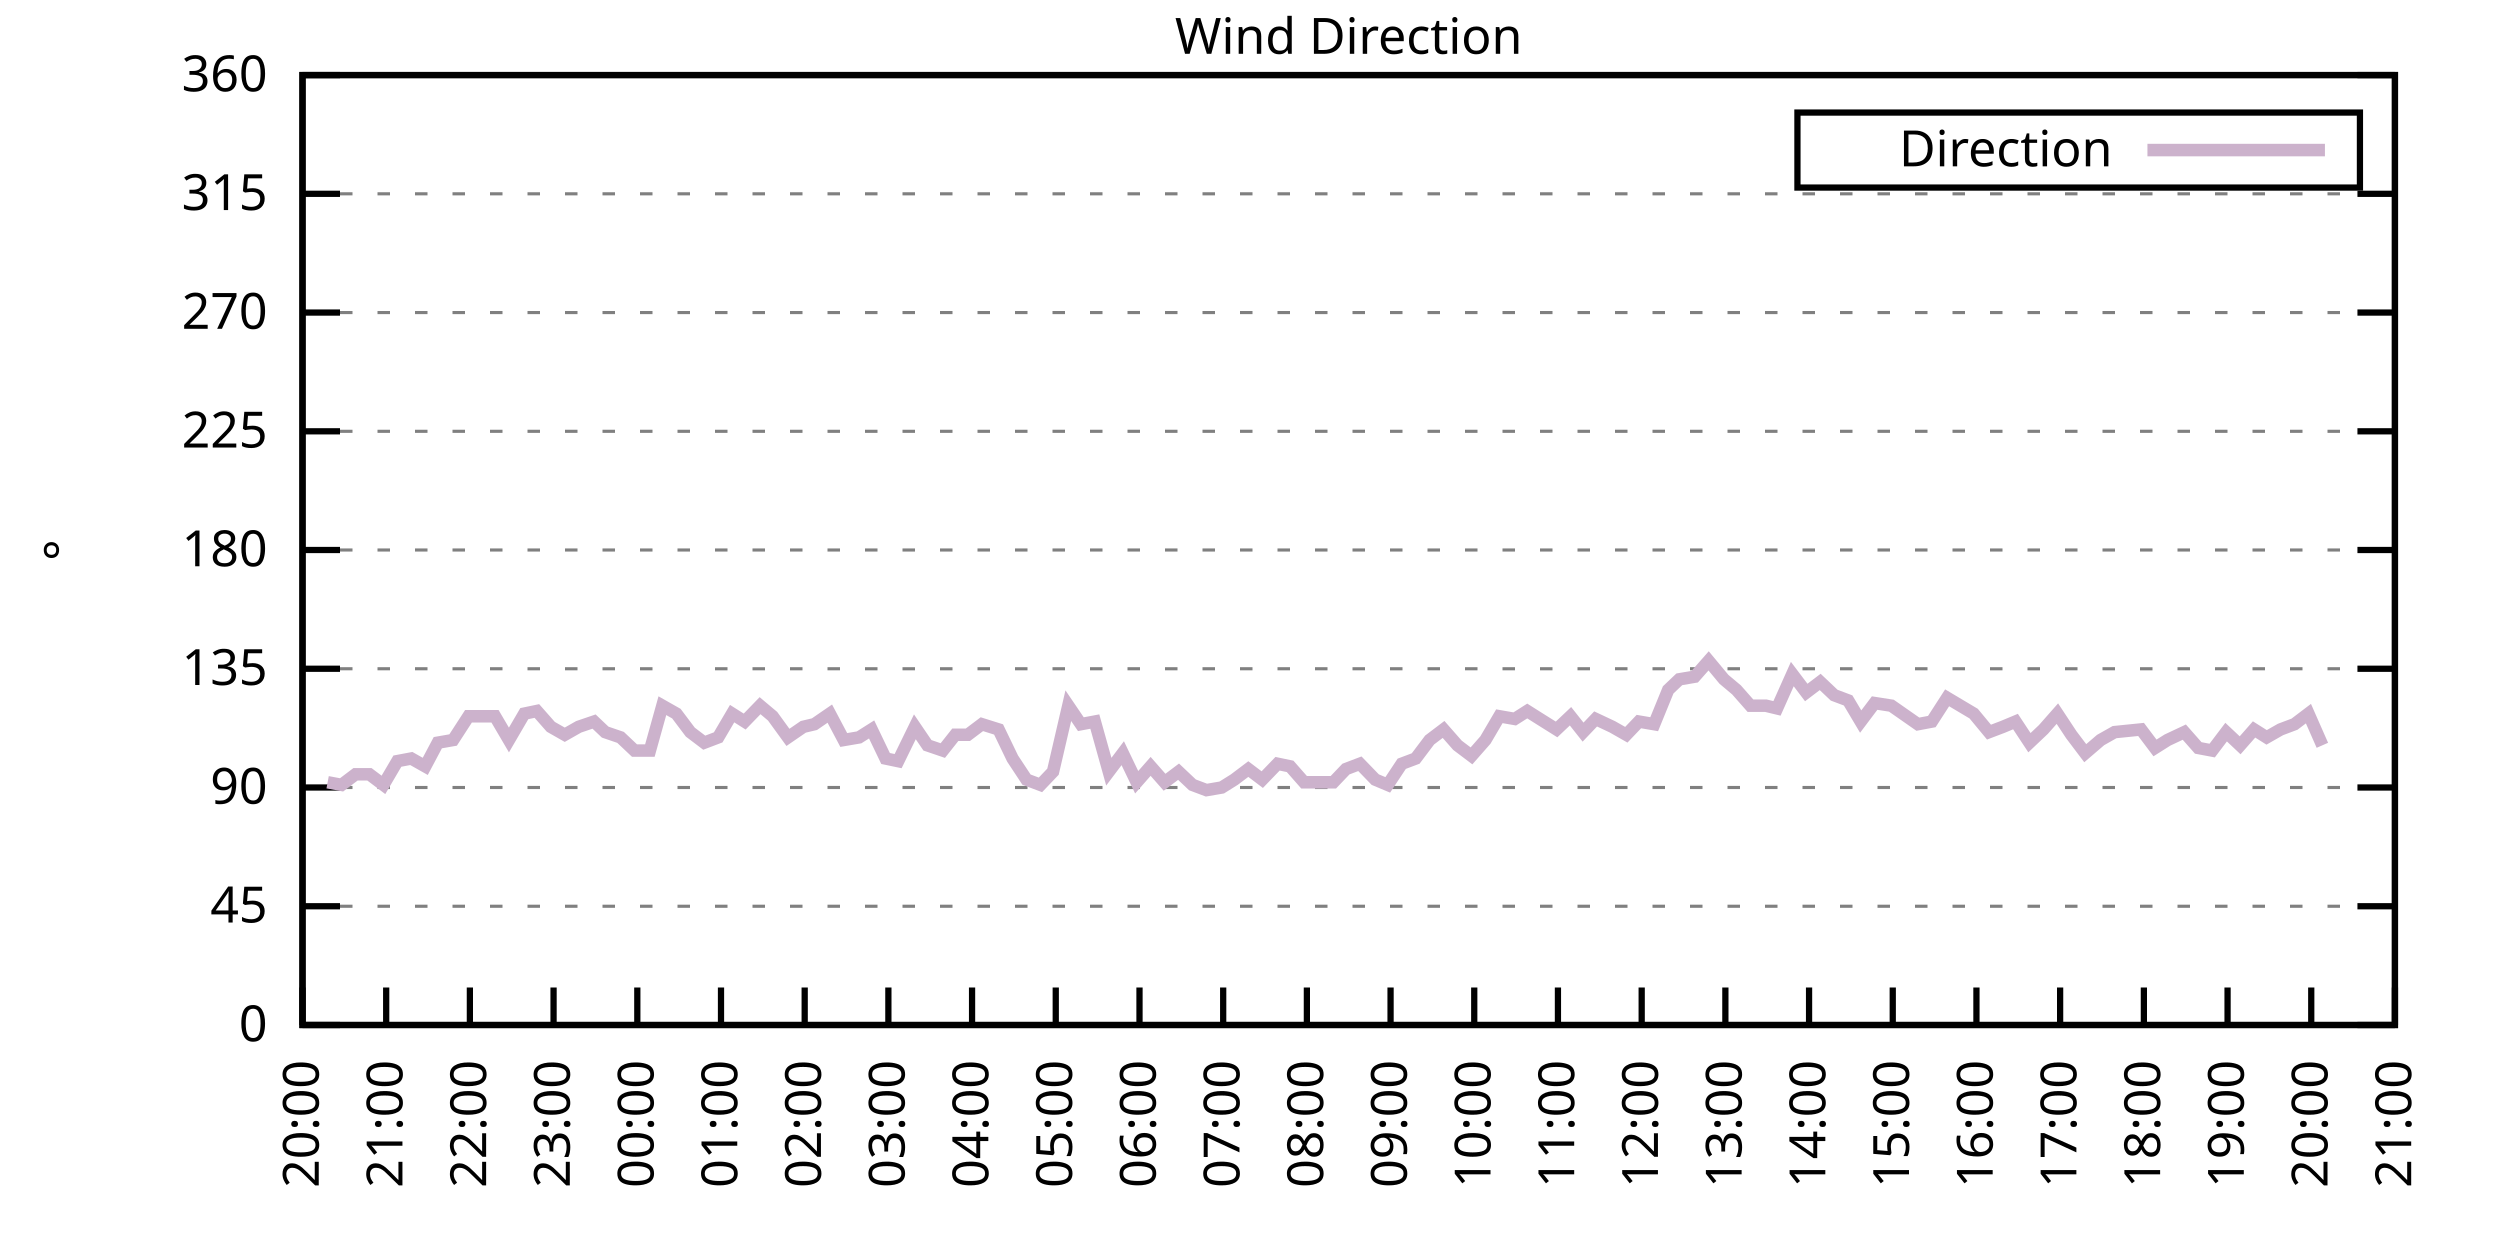
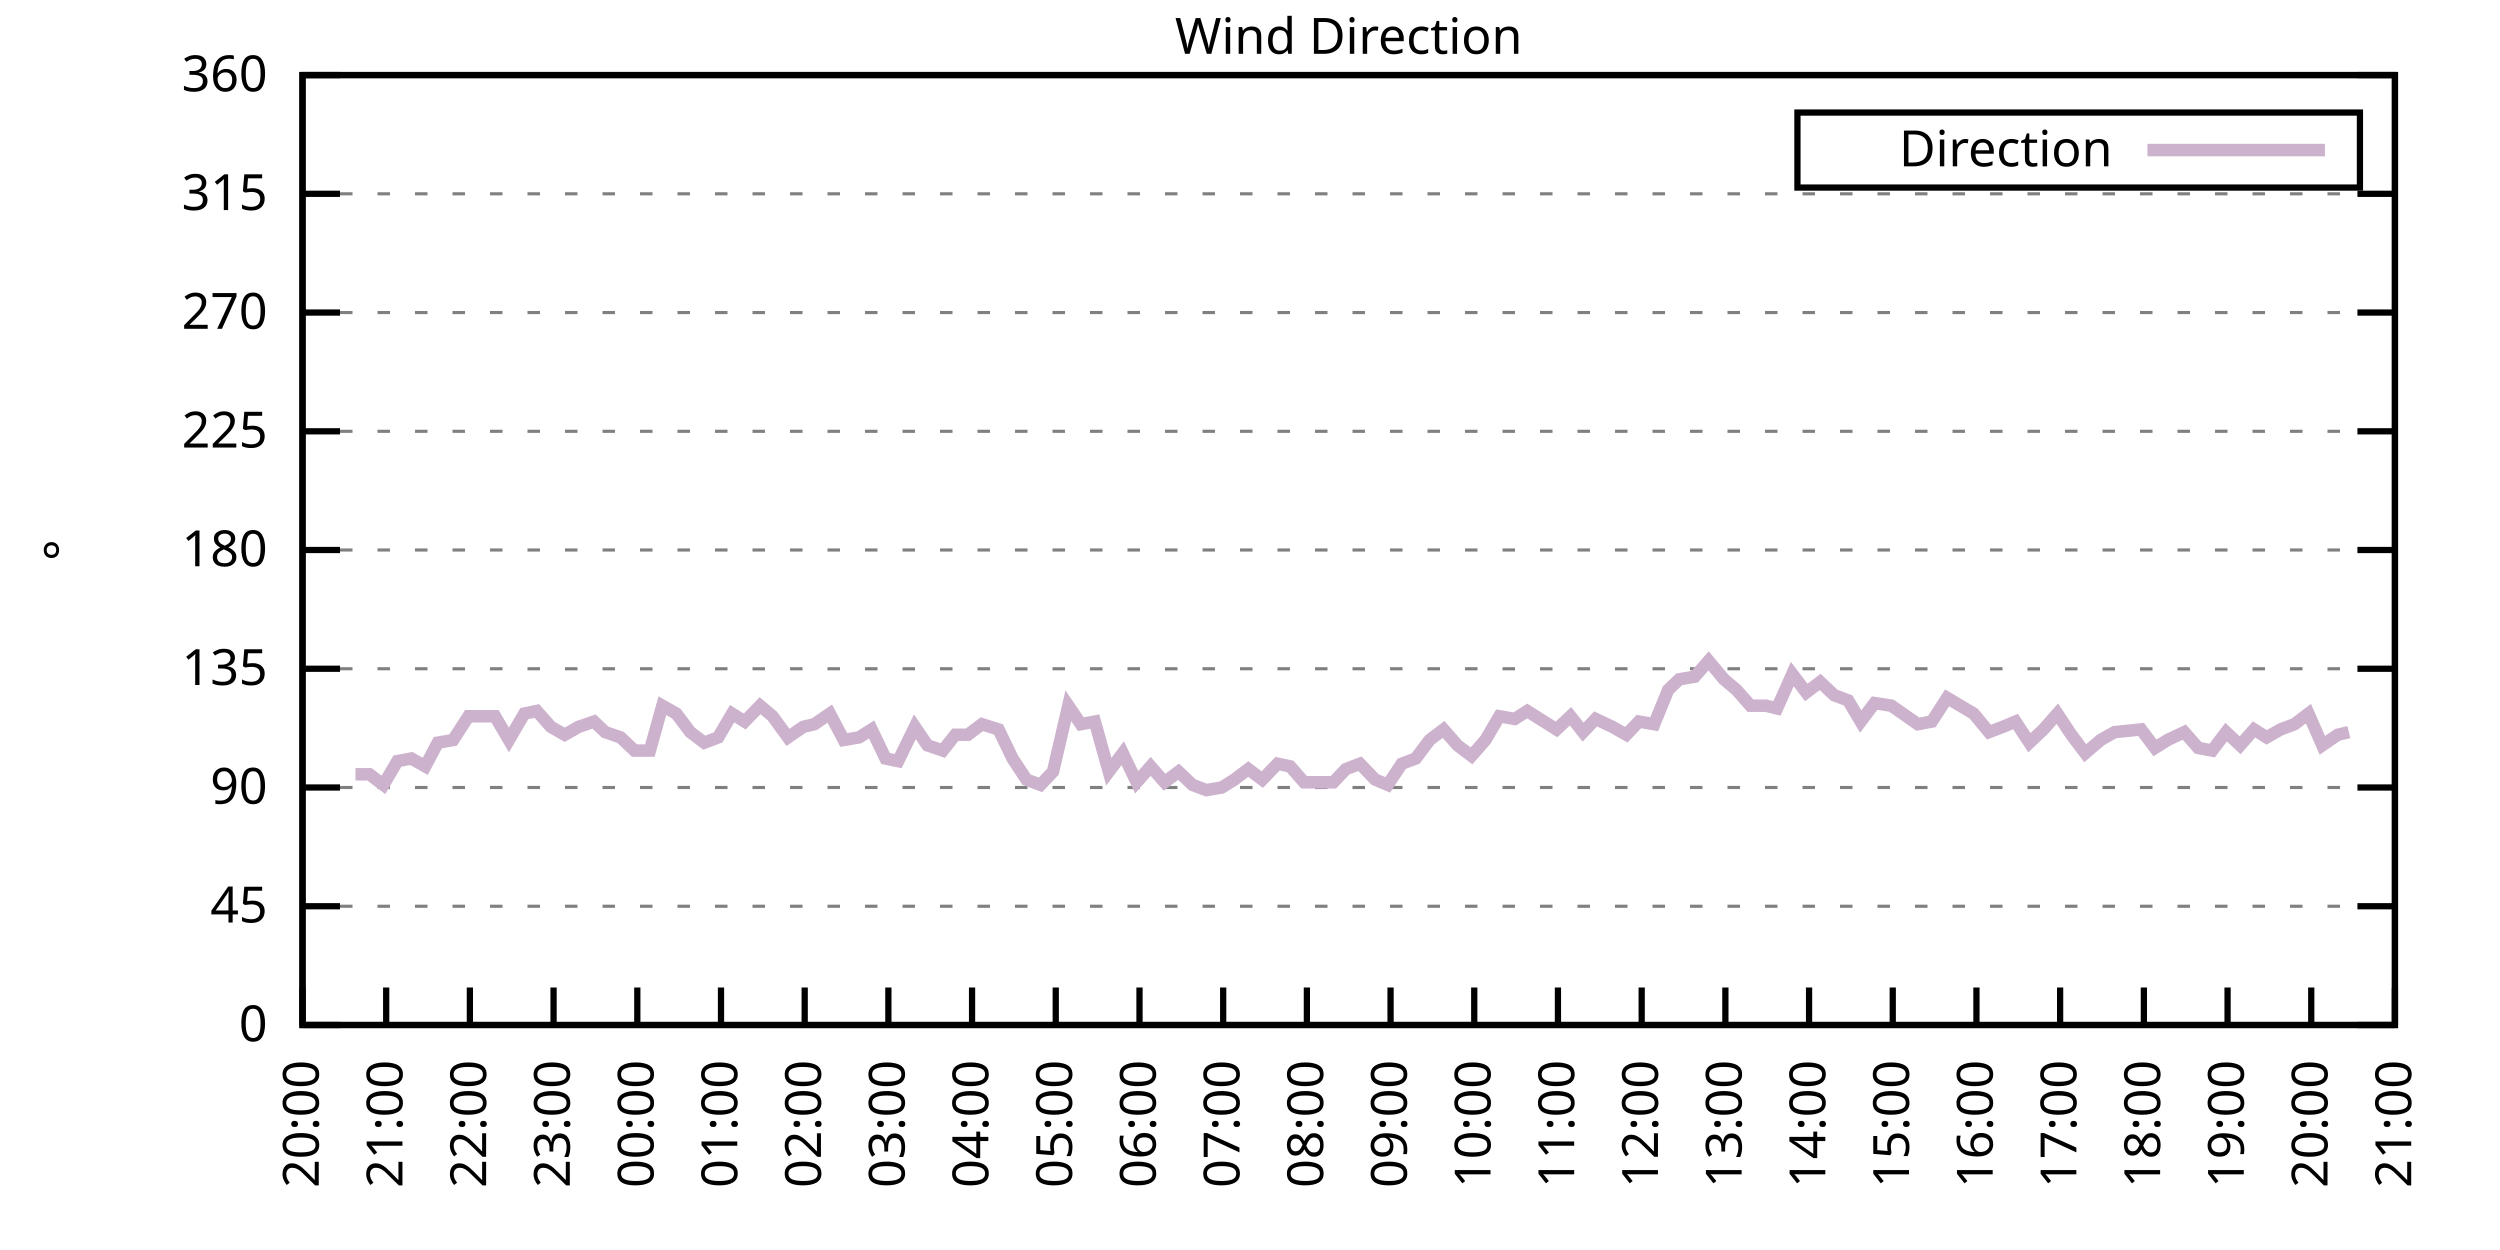
<svg xmlns="http://www.w3.org/2000/svg" xmlns:xlink="http://www.w3.org/1999/xlink" width="400" height="200" viewBox="0 0 400 200">
  <g id="gnuplot_canvas">
    <rect x="0" y="0" width="400" height="200" fill="none" />
    <defs>
      <circle id="gpDot" r="0.5" stroke-width="0.5" stroke="currentColor" />
      <path id="gpPt0" stroke-width="0.333" stroke="currentColor" d="M-1,0 h2 M0,-1 v2" />
      <path id="gpPt1" stroke-width="0.333" stroke="currentColor" d="M-1,-1 L1,1 M1,-1 L-1,1" />
      <path id="gpPt2" stroke-width="0.333" stroke="currentColor" d="M-1,0 L1,0 M0,-1 L0,1 M-1,-1 L1,1 M-1,1 L1,-1" />
      <rect id="gpPt3" stroke-width="0.333" stroke="currentColor" x="-1" y="-1" width="2" height="2" />
      <rect id="gpPt4" stroke-width="0.333" stroke="currentColor" fill="currentColor" x="-1" y="-1" width="2" height="2" />
      <circle id="gpPt5" stroke-width="0.333" stroke="currentColor" cx="0" cy="0" r="1" />
      <use xlink:href="#gpPt5" id="gpPt6" fill="currentColor" stroke="none" />
      <path id="gpPt7" stroke-width="0.333" stroke="currentColor" d="M0,-1.33 L-1.33,0.67 L1.33,0.67 z" />
      <use xlink:href="#gpPt7" id="gpPt8" fill="currentColor" stroke="none" />
      <use xlink:href="#gpPt7" id="gpPt9" stroke="currentColor" transform="rotate(180)" />
      <use xlink:href="#gpPt9" id="gpPt10" fill="currentColor" stroke="none" />
      <use xlink:href="#gpPt3" id="gpPt11" stroke="currentColor" transform="rotate(45)" />
      <use xlink:href="#gpPt11" id="gpPt12" fill="currentColor" stroke="none" />
      <path id="gpPt13" stroke-width="0.333" stroke="currentColor" d="M0,1.330 L1.265,0.411 L0.782,-1.067 L-0.782,-1.076 L-1.265,0.411 z" />
      <use xlink:href="#gpPt13" id="gpPt14" fill="currentColor" stroke="none" />
      <filter id="textbox" filterUnits="objectBoundingBox" x="0" y="0" height="1" width="1">
        <feFlood flood-color="white" flood-opacity="1" result="bgnd" />
        <feComposite in="SourceGraphic" in2="bgnd" operator="atop" />
      </filter>
      <filter id="greybox" filterUnits="objectBoundingBox" x="0" y="0" height="1" width="1">
        <feFlood flood-color="lightgrey" flood-opacity="1" result="grey" />
        <feComposite in="SourceGraphic" in2="grey" operator="atop" />
      </filter>
    </defs>
    <g fill="none" color="white" stroke="currentColor" stroke-width="1.00" stroke-linecap="butt" stroke-linejoin="miter">
</g>
    <g fill="none" color="black" stroke="currentColor" stroke-width="1.00" stroke-linecap="butt" stroke-linejoin="miter">
      <g stroke="none" shape-rendering="crispEdges">
        <polygon fill="rgb(255, 255, 255)" points="48.40,164.00 383.18,164.00 383.18,12.02 48.40,12.02 " />
      </g>
    </g>
    <g fill="none" color="black" stroke="currentColor" stroke-width="1.00" stroke-linecap="butt" stroke-linejoin="miter">
</g>
    <g fill="none" color="black" stroke="black" stroke-width="0.50" stroke-linecap="butt" stroke-linejoin="miter">
</g>
    <g fill="none" color="gray" stroke="currentColor" stroke-width="0.50" stroke-linecap="butt" stroke-linejoin="miter">
      <path stroke="gray" stroke-dasharray="2,4" class="gridline" d="M48.40,164.00 L383.19,164.00  " />
    </g>
    <g fill="none" color="gray" stroke="gray" stroke-width="1.00" stroke-linecap="butt" stroke-linejoin="miter">
</g>
    <g fill="none" color="black" stroke="currentColor" stroke-width="1.00" stroke-linecap="butt" stroke-linejoin="miter">
      <path stroke="black" d="M48.40,164.00 L54.40,164.00 M383.19,164.00 L377.19,164.00  " />
      <g transform="translate(42.80,166.60)" stroke="none" fill="black" font-family="Sans" font-size="8.00" text-anchor="end">
        <text>
          <tspan font-family="Sans"> 0</tspan>
        </text>
      </g>
    </g>
    <g fill="none" color="black" stroke="currentColor" stroke-width="1.00" stroke-linecap="butt" stroke-linejoin="miter">
</g>
    <g fill="none" color="black" stroke="black" stroke-width="0.50" stroke-linecap="butt" stroke-linejoin="miter">
</g>
    <g fill="none" color="gray" stroke="currentColor" stroke-width="0.50" stroke-linecap="butt" stroke-linejoin="miter">
      <path stroke="gray" stroke-dasharray="2,4" class="gridline" d="M48.40,145.00 L383.19,145.00  " />
    </g>
    <g fill="none" color="gray" stroke="gray" stroke-width="1.00" stroke-linecap="butt" stroke-linejoin="miter">
</g>
    <g fill="none" color="black" stroke="currentColor" stroke-width="1.00" stroke-linecap="butt" stroke-linejoin="miter">
      <path stroke="black" d="M48.40,145.00 L54.40,145.00 M383.19,145.00 L377.19,145.00  " />
      <g transform="translate(42.80,147.60)" stroke="none" fill="black" font-family="Sans" font-size="8.00" text-anchor="end">
        <text>
          <tspan font-family="Sans"> 45</tspan>
        </text>
      </g>
    </g>
    <g fill="none" color="black" stroke="currentColor" stroke-width="1.00" stroke-linecap="butt" stroke-linejoin="miter">
</g>
    <g fill="none" color="black" stroke="black" stroke-width="0.50" stroke-linecap="butt" stroke-linejoin="miter">
</g>
    <g fill="none" color="gray" stroke="currentColor" stroke-width="0.50" stroke-linecap="butt" stroke-linejoin="miter">
      <path stroke="gray" stroke-dasharray="2,4" class="gridline" d="M48.40,126.00 L383.19,126.00  " />
    </g>
    <g fill="none" color="gray" stroke="gray" stroke-width="1.00" stroke-linecap="butt" stroke-linejoin="miter">
</g>
    <g fill="none" color="black" stroke="currentColor" stroke-width="1.00" stroke-linecap="butt" stroke-linejoin="miter">
      <path stroke="black" d="M48.40,126.00 L54.40,126.00 M383.19,126.00 L377.19,126.00  " />
      <g transform="translate(42.80,128.60)" stroke="none" fill="black" font-family="Sans" font-size="8.00" text-anchor="end">
        <text>
          <tspan font-family="Sans"> 90</tspan>
        </text>
      </g>
    </g>
    <g fill="none" color="black" stroke="currentColor" stroke-width="1.00" stroke-linecap="butt" stroke-linejoin="miter">
</g>
    <g fill="none" color="black" stroke="black" stroke-width="0.50" stroke-linecap="butt" stroke-linejoin="miter">
</g>
    <g fill="none" color="gray" stroke="currentColor" stroke-width="0.50" stroke-linecap="butt" stroke-linejoin="miter">
      <path stroke="gray" stroke-dasharray="2,4" class="gridline" d="M48.40,107.00 L383.19,107.00  " />
    </g>
    <g fill="none" color="gray" stroke="gray" stroke-width="1.00" stroke-linecap="butt" stroke-linejoin="miter">
</g>
    <g fill="none" color="black" stroke="currentColor" stroke-width="1.00" stroke-linecap="butt" stroke-linejoin="miter">
      <path stroke="black" d="M48.40,107.00 L54.40,107.00 M383.19,107.00 L377.19,107.00  " />
      <g transform="translate(42.80,109.60)" stroke="none" fill="black" font-family="Sans" font-size="8.00" text-anchor="end">
        <text>
          <tspan font-family="Sans"> 135</tspan>
        </text>
      </g>
    </g>
    <g fill="none" color="black" stroke="currentColor" stroke-width="1.00" stroke-linecap="butt" stroke-linejoin="miter">
</g>
    <g fill="none" color="black" stroke="black" stroke-width="0.50" stroke-linecap="butt" stroke-linejoin="miter">
</g>
    <g fill="none" color="gray" stroke="currentColor" stroke-width="0.50" stroke-linecap="butt" stroke-linejoin="miter">
      <path stroke="gray" stroke-dasharray="2,4" class="gridline" d="M48.40,88.00 L383.19,88.00  " />
    </g>
    <g fill="none" color="gray" stroke="gray" stroke-width="1.00" stroke-linecap="butt" stroke-linejoin="miter">
</g>
    <g fill="none" color="black" stroke="currentColor" stroke-width="1.00" stroke-linecap="butt" stroke-linejoin="miter">
      <path stroke="black" d="M48.40,88.00 L54.40,88.00 M383.19,88.00 L377.19,88.00  " />
      <g transform="translate(42.80,90.60)" stroke="none" fill="black" font-family="Sans" font-size="8.00" text-anchor="end">
        <text>
          <tspan font-family="Sans"> 180</tspan>
        </text>
      </g>
    </g>
    <g fill="none" color="black" stroke="currentColor" stroke-width="1.00" stroke-linecap="butt" stroke-linejoin="miter">
</g>
    <g fill="none" color="black" stroke="black" stroke-width="0.50" stroke-linecap="butt" stroke-linejoin="miter">
</g>
    <g fill="none" color="gray" stroke="currentColor" stroke-width="0.50" stroke-linecap="butt" stroke-linejoin="miter">
      <path stroke="gray" stroke-dasharray="2,4" class="gridline" d="M48.40,69.01 L383.19,69.01  " />
    </g>
    <g fill="none" color="gray" stroke="gray" stroke-width="1.00" stroke-linecap="butt" stroke-linejoin="miter">
</g>
    <g fill="none" color="black" stroke="currentColor" stroke-width="1.00" stroke-linecap="butt" stroke-linejoin="miter">
      <path stroke="black" d="M48.40,69.01 L54.40,69.01 M383.19,69.01 L377.19,69.01  " />
      <g transform="translate(42.80,71.61)" stroke="none" fill="black" font-family="Sans" font-size="8.00" text-anchor="end">
        <text>
          <tspan font-family="Sans"> 225</tspan>
        </text>
      </g>
    </g>
    <g fill="none" color="black" stroke="currentColor" stroke-width="1.00" stroke-linecap="butt" stroke-linejoin="miter">
</g>
    <g fill="none" color="black" stroke="black" stroke-width="0.50" stroke-linecap="butt" stroke-linejoin="miter">
</g>
    <g fill="none" color="gray" stroke="currentColor" stroke-width="0.50" stroke-linecap="butt" stroke-linejoin="miter">
      <path stroke="gray" stroke-dasharray="2,4" class="gridline" d="M48.40,50.01 L383.19,50.01  " />
    </g>
    <g fill="none" color="gray" stroke="gray" stroke-width="1.00" stroke-linecap="butt" stroke-linejoin="miter">
</g>
    <g fill="none" color="black" stroke="currentColor" stroke-width="1.00" stroke-linecap="butt" stroke-linejoin="miter">
      <path stroke="black" d="M48.40,50.01 L54.40,50.01 M383.19,50.01 L377.19,50.01  " />
      <g transform="translate(42.80,52.61)" stroke="none" fill="black" font-family="Sans" font-size="8.00" text-anchor="end">
        <text>
          <tspan font-family="Sans"> 270</tspan>
        </text>
      </g>
    </g>
    <g fill="none" color="black" stroke="currentColor" stroke-width="1.00" stroke-linecap="butt" stroke-linejoin="miter">
</g>
    <g fill="none" color="black" stroke="black" stroke-width="0.50" stroke-linecap="butt" stroke-linejoin="miter">
</g>
    <g fill="none" color="gray" stroke="currentColor" stroke-width="0.50" stroke-linecap="butt" stroke-linejoin="miter">
      <path stroke="gray" stroke-dasharray="2,4" class="gridline" d="M48.40,31.01 L383.19,31.01  " />
    </g>
    <g fill="none" color="gray" stroke="gray" stroke-width="1.00" stroke-linecap="butt" stroke-linejoin="miter">
</g>
    <g fill="none" color="black" stroke="currentColor" stroke-width="1.00" stroke-linecap="butt" stroke-linejoin="miter">
      <path stroke="black" d="M48.40,31.01 L54.40,31.01 M383.19,31.01 L377.19,31.01  " />
      <g transform="translate(42.80,33.61)" stroke="none" fill="black" font-family="Sans" font-size="8.00" text-anchor="end">
        <text>
          <tspan font-family="Sans"> 315</tspan>
        </text>
      </g>
    </g>
    <g fill="none" color="black" stroke="currentColor" stroke-width="1.00" stroke-linecap="butt" stroke-linejoin="miter">
</g>
    <g fill="none" color="black" stroke="black" stroke-width="0.50" stroke-linecap="butt" stroke-linejoin="miter">
</g>
    <g fill="none" color="gray" stroke="currentColor" stroke-width="0.50" stroke-linecap="butt" stroke-linejoin="miter">
      <path stroke="gray" stroke-dasharray="2,4" class="gridline" d="M48.40,12.01 L383.19,12.01  " />
    </g>
    <g fill="none" color="gray" stroke="gray" stroke-width="1.00" stroke-linecap="butt" stroke-linejoin="miter">
</g>
    <g fill="none" color="black" stroke="currentColor" stroke-width="1.00" stroke-linecap="butt" stroke-linejoin="miter">
      <path stroke="black" d="M48.40,12.01 L54.40,12.01 M383.19,12.01 L377.19,12.01  " />
      <g transform="translate(42.80,14.61)" stroke="none" fill="black" font-family="Sans" font-size="8.00" text-anchor="end">
        <text>
          <tspan font-family="Sans"> 360</tspan>
        </text>
      </g>
    </g>
    <g fill="none" color="black" stroke="currentColor" stroke-width="1.00" stroke-linecap="butt" stroke-linejoin="miter">
      <path stroke="black" d="M48.40,164.00 L48.40,158.00  " />
      <g transform="translate(51.00,169.60) rotate(270.00)" stroke="none" fill="black" font-family="Sans" font-size="8.00" text-anchor="end">
        <text>
          <tspan font-family="Sans">20:00</tspan>
        </text>
      </g>
    </g>
    <g fill="none" color="black" stroke="currentColor" stroke-width="1.00" stroke-linecap="butt" stroke-linejoin="miter">
      <path stroke="black" d="M61.79,164.00 L61.79,158.00  " />
      <g transform="translate(64.39,169.60) rotate(270.00)" stroke="none" fill="black" font-family="Sans" font-size="8.00" text-anchor="end">
        <text>
          <tspan font-family="Sans">21:00</tspan>
        </text>
      </g>
    </g>
    <g fill="none" color="black" stroke="currentColor" stroke-width="1.00" stroke-linecap="butt" stroke-linejoin="miter">
      <path stroke="black" d="M75.18,164.00 L75.18,158.00  " />
      <g transform="translate(77.78,169.60) rotate(270.00)" stroke="none" fill="black" font-family="Sans" font-size="8.00" text-anchor="end">
        <text>
          <tspan font-family="Sans">22:00</tspan>
        </text>
      </g>
    </g>
    <g fill="none" color="black" stroke="currentColor" stroke-width="1.00" stroke-linecap="butt" stroke-linejoin="miter">
      <path stroke="black" d="M88.57,164.00 L88.57,158.00  " />
      <g transform="translate(91.17,169.60) rotate(270.00)" stroke="none" fill="black" font-family="Sans" font-size="8.00" text-anchor="end">
        <text>
          <tspan font-family="Sans">23:00</tspan>
        </text>
      </g>
    </g>
    <g fill="none" color="black" stroke="currentColor" stroke-width="1.00" stroke-linecap="butt" stroke-linejoin="miter">
      <path stroke="black" d="M101.97,164.00 L101.97,158.00  " />
      <g transform="translate(104.57,169.60) rotate(270.00)" stroke="none" fill="black" font-family="Sans" font-size="8.00" text-anchor="end">
        <text>
          <tspan font-family="Sans">00:00</tspan>
        </text>
      </g>
    </g>
    <g fill="none" color="black" stroke="currentColor" stroke-width="1.00" stroke-linecap="butt" stroke-linejoin="miter">
      <path stroke="black" d="M115.36,164.00 L115.36,158.00  " />
      <g transform="translate(117.96,169.60) rotate(270.00)" stroke="none" fill="black" font-family="Sans" font-size="8.00" text-anchor="end">
        <text>
          <tspan font-family="Sans">01:00</tspan>
        </text>
      </g>
    </g>
    <g fill="none" color="black" stroke="currentColor" stroke-width="1.00" stroke-linecap="butt" stroke-linejoin="miter">
      <path stroke="black" d="M128.75,164.00 L128.75,158.00  " />
      <g transform="translate(131.35,169.60) rotate(270.00)" stroke="none" fill="black" font-family="Sans" font-size="8.00" text-anchor="end">
        <text>
          <tspan font-family="Sans">02:00</tspan>
        </text>
      </g>
    </g>
    <g fill="none" color="black" stroke="currentColor" stroke-width="1.00" stroke-linecap="butt" stroke-linejoin="miter">
      <path stroke="black" d="M142.14,164.00 L142.14,158.00  " />
      <g transform="translate(144.74,169.60) rotate(270.00)" stroke="none" fill="black" font-family="Sans" font-size="8.00" text-anchor="end">
        <text>
          <tspan font-family="Sans">03:00</tspan>
        </text>
      </g>
    </g>
    <g fill="none" color="black" stroke="currentColor" stroke-width="1.00" stroke-linecap="butt" stroke-linejoin="miter">
      <path stroke="black" d="M155.53,164.00 L155.53,158.00  " />
      <g transform="translate(158.13,169.60) rotate(270.00)" stroke="none" fill="black" font-family="Sans" font-size="8.00" text-anchor="end">
        <text>
          <tspan font-family="Sans">04:00</tspan>
        </text>
      </g>
    </g>
    <g fill="none" color="black" stroke="currentColor" stroke-width="1.00" stroke-linecap="butt" stroke-linejoin="miter">
      <path stroke="black" d="M168.92,164.00 L168.92,158.00  " />
      <g transform="translate(171.52,169.60) rotate(270.00)" stroke="none" fill="black" font-family="Sans" font-size="8.00" text-anchor="end">
        <text>
          <tspan font-family="Sans">05:00</tspan>
        </text>
      </g>
    </g>
    <g fill="none" color="black" stroke="currentColor" stroke-width="1.00" stroke-linecap="butt" stroke-linejoin="miter">
      <path stroke="black" d="M182.32,164.00 L182.32,158.00  " />
      <g transform="translate(184.92,169.60) rotate(270.00)" stroke="none" fill="black" font-family="Sans" font-size="8.00" text-anchor="end">
        <text>
          <tspan font-family="Sans">06:00</tspan>
        </text>
      </g>
    </g>
    <g fill="none" color="black" stroke="currentColor" stroke-width="1.00" stroke-linecap="butt" stroke-linejoin="miter">
      <path stroke="black" d="M195.71,164.00 L195.71,158.00  " />
      <g transform="translate(198.31,169.60) rotate(270.00)" stroke="none" fill="black" font-family="Sans" font-size="8.00" text-anchor="end">
        <text>
          <tspan font-family="Sans">07:00</tspan>
        </text>
      </g>
    </g>
    <g fill="none" color="black" stroke="currentColor" stroke-width="1.00" stroke-linecap="butt" stroke-linejoin="miter">
      <path stroke="black" d="M209.10,164.00 L209.10,158.00  " />
      <g transform="translate(211.70,169.60) rotate(270.00)" stroke="none" fill="black" font-family="Sans" font-size="8.00" text-anchor="end">
        <text>
          <tspan font-family="Sans">08:00</tspan>
        </text>
      </g>
    </g>
    <g fill="none" color="black" stroke="currentColor" stroke-width="1.00" stroke-linecap="butt" stroke-linejoin="miter">
      <path stroke="black" d="M222.49,164.00 L222.49,158.00  " />
      <g transform="translate(225.09,169.60) rotate(270.00)" stroke="none" fill="black" font-family="Sans" font-size="8.00" text-anchor="end">
        <text>
          <tspan font-family="Sans">09:00</tspan>
        </text>
      </g>
    </g>
    <g fill="none" color="black" stroke="currentColor" stroke-width="1.00" stroke-linecap="butt" stroke-linejoin="miter">
      <path stroke="black" d="M235.88,164.00 L235.88,158.00  " />
      <g transform="translate(238.48,169.60) rotate(270.00)" stroke="none" fill="black" font-family="Sans" font-size="8.00" text-anchor="end">
        <text>
          <tspan font-family="Sans">10:00</tspan>
        </text>
      </g>
    </g>
    <g fill="none" color="black" stroke="currentColor" stroke-width="1.00" stroke-linecap="butt" stroke-linejoin="miter">
      <path stroke="black" d="M249.27,164.00 L249.27,158.00  " />
      <g transform="translate(251.87,169.60) rotate(270.00)" stroke="none" fill="black" font-family="Sans" font-size="8.00" text-anchor="end">
        <text>
          <tspan font-family="Sans">11:00</tspan>
        </text>
      </g>
    </g>
    <g fill="none" color="black" stroke="currentColor" stroke-width="1.00" stroke-linecap="butt" stroke-linejoin="miter">
      <path stroke="black" d="M262.67,164.00 L262.67,158.00  " />
      <g transform="translate(265.27,169.60) rotate(270.00)" stroke="none" fill="black" font-family="Sans" font-size="8.00" text-anchor="end">
        <text>
          <tspan font-family="Sans">12:00</tspan>
        </text>
      </g>
    </g>
    <g fill="none" color="black" stroke="currentColor" stroke-width="1.00" stroke-linecap="butt" stroke-linejoin="miter">
      <path stroke="black" d="M276.06,164.00 L276.06,158.00  " />
      <g transform="translate(278.66,169.60) rotate(270.00)" stroke="none" fill="black" font-family="Sans" font-size="8.00" text-anchor="end">
        <text>
          <tspan font-family="Sans">13:00</tspan>
        </text>
      </g>
    </g>
    <g fill="none" color="black" stroke="currentColor" stroke-width="1.00" stroke-linecap="butt" stroke-linejoin="miter">
      <path stroke="black" d="M289.45,164.00 L289.45,158.00  " />
      <g transform="translate(292.05,169.60) rotate(270.00)" stroke="none" fill="black" font-family="Sans" font-size="8.00" text-anchor="end">
        <text>
          <tspan font-family="Sans">14:00</tspan>
        </text>
      </g>
    </g>
    <g fill="none" color="black" stroke="currentColor" stroke-width="1.00" stroke-linecap="butt" stroke-linejoin="miter">
      <path stroke="black" d="M302.84,164.00 L302.84,158.00  " />
      <g transform="translate(305.44,169.60) rotate(270.00)" stroke="none" fill="black" font-family="Sans" font-size="8.00" text-anchor="end">
        <text>
          <tspan font-family="Sans">15:00</tspan>
        </text>
      </g>
    </g>
    <g fill="none" color="black" stroke="currentColor" stroke-width="1.00" stroke-linecap="butt" stroke-linejoin="miter">
      <path stroke="black" d="M316.23,164.00 L316.23,158.00  " />
      <g transform="translate(318.83,169.60) rotate(270.00)" stroke="none" fill="black" font-family="Sans" font-size="8.00" text-anchor="end">
        <text>
          <tspan font-family="Sans">16:00</tspan>
        </text>
      </g>
    </g>
    <g fill="none" color="black" stroke="currentColor" stroke-width="1.00" stroke-linecap="butt" stroke-linejoin="miter">
      <path stroke="black" d="M329.62,164.00 L329.62,158.00  " />
      <g transform="translate(332.22,169.60) rotate(270.00)" stroke="none" fill="black" font-family="Sans" font-size="8.00" text-anchor="end">
        <text>
          <tspan font-family="Sans">17:00</tspan>
        </text>
      </g>
    </g>
    <g fill="none" color="black" stroke="currentColor" stroke-width="1.00" stroke-linecap="butt" stroke-linejoin="miter">
      <path stroke="black" d="M343.02,164.00 L343.02,158.00  " />
      <g transform="translate(345.62,169.60) rotate(270.00)" stroke="none" fill="black" font-family="Sans" font-size="8.00" text-anchor="end">
        <text>
          <tspan font-family="Sans">18:00</tspan>
        </text>
      </g>
    </g>
    <g fill="none" color="black" stroke="currentColor" stroke-width="1.00" stroke-linecap="butt" stroke-linejoin="miter">
      <path stroke="black" d="M356.41,164.00 L356.41,158.00  " />
      <g transform="translate(359.01,169.60) rotate(270.00)" stroke="none" fill="black" font-family="Sans" font-size="8.00" text-anchor="end">
        <text>
          <tspan font-family="Sans">19:00</tspan>
        </text>
      </g>
    </g>
    <g fill="none" color="black" stroke="currentColor" stroke-width="1.00" stroke-linecap="butt" stroke-linejoin="miter">
      <path stroke="black" d="M369.80,164.00 L369.80,158.00  " />
      <g transform="translate(372.40,169.60) rotate(270.00)" stroke="none" fill="black" font-family="Sans" font-size="8.00" text-anchor="end">
        <text>
          <tspan font-family="Sans">20:00</tspan>
        </text>
      </g>
    </g>
    <g fill="none" color="black" stroke="currentColor" stroke-width="1.00" stroke-linecap="butt" stroke-linejoin="miter">
      <path stroke="black" d="M383.19,164.00 L383.19,158.00  " />
      <g transform="translate(385.79,169.60) rotate(270.00)" stroke="none" fill="black" font-family="Sans" font-size="8.00" text-anchor="end">
        <text>
          <tspan font-family="Sans">21:00</tspan>
        </text>
      </g>
    </g>
    <g fill="none" color="black" stroke="currentColor" stroke-width="1.00" stroke-linecap="butt" stroke-linejoin="miter">
</g>
    <g fill="none" color="black" stroke="currentColor" stroke-width="1.00" stroke-linecap="butt" stroke-linejoin="miter">
      <path stroke="black" d="M48.40,12.01 L48.40,164.00 L383.19,164.00 L383.19,12.01 L48.40,12.01 Z  " />
    </g>
    <g fill="none" color="black" stroke="currentColor" stroke-width="1.00" stroke-linecap="butt" stroke-linejoin="miter">
</g>
    <g fill="none" color="black" stroke="currentColor" stroke-width="1.00" stroke-linecap="butt" stroke-linejoin="miter">
      <path stroke="black" d="M287.59,30.01 L287.59,18.01 L377.59,18.01 L377.59,30.01 L287.59,30.01 Z  " />
    </g>
    <g id="Wind_direction_plot_1">
      <g fill="none" color="white" stroke="black" stroke-width="2.00" stroke-linecap="butt" stroke-linejoin="miter">
</g>
      <g fill="none" color="black" stroke="currentColor" stroke-width="2.00" stroke-linecap="butt" stroke-linejoin="miter">
        <g transform="translate(337.99,26.61)" stroke="none" fill="black" font-family="Sans" font-size="8.00" text-anchor="end">
          <text>
            <tspan font-family="Sans">Direction</tspan>
          </text>
        </g>
      </g>
      <g fill="none" color="black" stroke="currentColor" stroke-width="2.00" stroke-linecap="butt" stroke-linejoin="miter">
-         <path stroke="rgb(204, 178, 204)" d="M343.59,24.01 L371.99,24.01 M52.42,125.16 L54.65,125.58 L56.88,123.89 L59.11,123.89 L61.35,125.58 L63.58,121.78   L65.81,121.36 L68.04,122.62 L70.05,118.83 L72.50,118.40 L74.96,114.60 L76.97,114.60 L79.20,114.60 L81.43,118.40   L83.89,114.18 L85.90,113.76 L88.13,116.29 L90.36,117.56 L92.59,116.29 L95.05,115.45 L96.83,117.14 L99.29,117.98   L101.52,120.09 L103.98,120.09 L105.98,112.91 L108.22,114.18 L110.45,117.14 L112.68,118.83 L114.91,117.98 L117.14,114.18   L119.15,115.45 L121.61,112.91 L123.62,114.60 L126.07,117.98 L128.53,116.29 L130.31,115.87 L132.77,114.18 L135.00,118.40   L137.45,117.98 L139.46,116.71 L141.69,121.36 L143.70,121.78 L146.38,116.29 L148.39,119.25 L150.85,120.09 L152.85,117.56   L154.86,117.56 L157.10,115.87 L159.77,116.71 L162.01,121.36 L164.24,124.74 L166.47,125.58 L168.48,123.47 L170.93,112.91   L172.94,115.87 L175.17,115.45 L177.41,123.47 L179.64,120.51 L181.87,125.16 L184.10,122.62 L186.33,125.16 L188.57,123.47   L190.80,125.58 L193.03,126.42 L195.48,126.00 L197.49,124.74 L199.73,123.05 L201.96,124.74 L204.41,122.20 L206.42,122.62   L208.65,125.16 L210.88,125.16 L213.34,125.16 L215.35,123.05 L217.58,122.20 L220.04,124.74 L222.04,125.58 L224.28,122.20   L226.51,121.36 L228.74,118.40 L230.97,116.71 L233.20,119.25 L235.44,120.94 L237.67,118.40 L239.90,114.60 L242.36,115.03   L244.36,113.76 L246.37,115.03 L249.05,116.71 L251.28,114.60 L253.29,117.14 L255.30,115.03 L257.98,116.29 L260.21,117.56   L262.22,115.45 L264.67,115.87 L266.91,110.38 L268.69,108.69 L271.15,108.27 L273.38,105.74 L275.83,108.69 L277.84,110.38   L280.07,112.91 L282.53,112.91 L284.32,113.34 L286.77,107.85 L289.00,110.80 L291.23,109.11 L293.47,111.23 L295.70,112.07   L297.71,115.45 L299.94,112.49 L302.62,112.91 L306.86,115.87 L309.09,115.45 L311.54,111.65 L315.79,114.18 L318.24,117.14   L320.47,116.29 L322.48,115.45 L324.71,118.83 L326.95,116.71 L329.18,114.18 L331.41,117.56 L333.64,120.51 L336.10,118.40   L338.33,117.14 L342.57,116.71 L344.80,119.67 L346.81,118.40 L349.49,117.14 L351.72,119.67 L353.95,120.09 L356.18,117.14   L358.42,119.25 L360.65,116.71 L362.66,117.98 L364.89,116.71 L367.12,115.87 L369.35,114.18 L371.58,119.25  " />
+         <path stroke="rgb(204, 178, 204)" d="M343.59,24.01 L371.99,24.01 M56.88,123.89 L59.11,123.89 L61.35,125.58 L63.58,121.78 L65.81,121.36 L68.04,122.62   L70.05,118.83 L72.50,118.40 L74.96,114.60 L76.97,114.60 L79.20,114.60 L81.43,118.40 L83.89,114.18 L85.90,113.76   L88.13,116.29 L90.36,117.56 L92.59,116.29 L95.05,115.45 L96.83,117.14 L99.29,117.98 L101.52,120.09 L103.98,120.09   L105.98,112.91 L108.22,114.18 L110.45,117.14 L112.68,118.83 L114.91,117.98 L117.14,114.18 L119.15,115.45 L121.61,112.91   L123.62,114.60 L126.07,117.98 L128.53,116.29 L130.31,115.87 L132.77,114.18 L135.00,118.40 L137.45,117.98 L139.46,116.71   L141.69,121.36 L143.70,121.78 L146.38,116.29 L148.39,119.25 L150.85,120.09 L152.85,117.56 L154.86,117.56 L157.10,115.87   L159.77,116.71 L162.01,121.36 L164.24,124.74 L166.47,125.58 L168.48,123.47 L170.93,112.91 L172.94,115.87 L175.17,115.45   L177.41,123.47 L179.64,120.51 L181.87,125.16 L184.10,122.62 L186.33,125.16 L188.57,123.47 L190.80,125.58 L193.03,126.42   L195.48,126.00 L197.49,124.74 L199.73,123.05 L201.96,124.74 L204.41,122.20 L206.42,122.62 L208.65,125.16 L210.88,125.16   L213.34,125.16 L215.35,123.05 L217.58,122.20 L220.04,124.74 L222.04,125.58 L224.28,122.20 L226.51,121.36 L228.74,118.40   L230.97,116.71 L233.20,119.25 L235.44,120.94 L237.67,118.40 L239.90,114.60 L242.36,115.03 L244.36,113.76 L246.37,115.03   L249.05,116.71 L251.28,114.60 L253.29,117.14 L255.30,115.03 L257.98,116.29 L260.21,117.56 L262.22,115.45 L264.67,115.87   L266.91,110.38 L268.69,108.69 L271.15,108.27 L273.38,105.74 L275.83,108.69 L277.84,110.38 L280.07,112.91 L282.53,112.91   L284.32,113.34 L286.77,107.85 L289.00,110.80 L291.23,109.11 L293.47,111.23 L295.70,112.07 L297.71,115.45 L299.94,112.49   L302.62,112.91 L306.86,115.87 L309.09,115.45 L311.54,111.65 L315.79,114.18 L318.24,117.14 L320.47,116.29 L322.48,115.45   L324.71,118.83 L326.95,116.71 L329.18,114.18 L331.41,117.56 L333.64,120.51 L336.10,118.40 L338.33,117.14 L342.57,116.71   L344.80,119.67 L346.81,118.40 L349.49,117.14 L351.72,119.67 L353.95,120.09 L356.18,117.14 L358.42,119.25 L360.65,116.71   L362.66,117.98 L364.89,116.71 L367.12,115.87 L369.35,114.18 L371.58,119.25 L374.04,117.56 L375.82,117.14  " />
      </g>
    </g>
    <g fill="none" color="black" stroke="currentColor" stroke-width="2.00" stroke-linecap="butt" stroke-linejoin="miter">
</g>
    <g fill="none" color="black" stroke="black" stroke-width="1.00" stroke-linecap="butt" stroke-linejoin="miter">
</g>
    <g fill="none" color="black" stroke="currentColor" stroke-width="1.00" stroke-linecap="butt" stroke-linejoin="miter">
      <path stroke="black" d="M48.40,12.01 L48.40,164.00 L383.19,164.00 L383.19,12.01 L48.40,12.01 Z  " />
      <g transform="translate(12.80,88.01) rotate(270.00)" stroke="none" fill="black" font-family="Sans" font-size="8.00" text-anchor="middle">
        <text>
          <tspan font-family="Sans">°</tspan>
        </text>
      </g>
    </g>
    <g fill="none" color="black" stroke="currentColor" stroke-width="1.00" stroke-linecap="butt" stroke-linejoin="miter">
</g>
    <g fill="none" color="black" stroke="currentColor" stroke-width="1.00" stroke-linecap="butt" stroke-linejoin="miter">
      <g transform="translate(215.79,8.61)" stroke="none" fill="black" font-family="Sans" font-size="8.00" text-anchor="middle">
        <text>
          <tspan font-family="Sans">Wind Direction</tspan>
        </text>
      </g>
    </g>
    <g fill="none" color="black" stroke="currentColor" stroke-width="1.00" stroke-linecap="butt" stroke-linejoin="miter">
</g>
  </g>
</svg>
